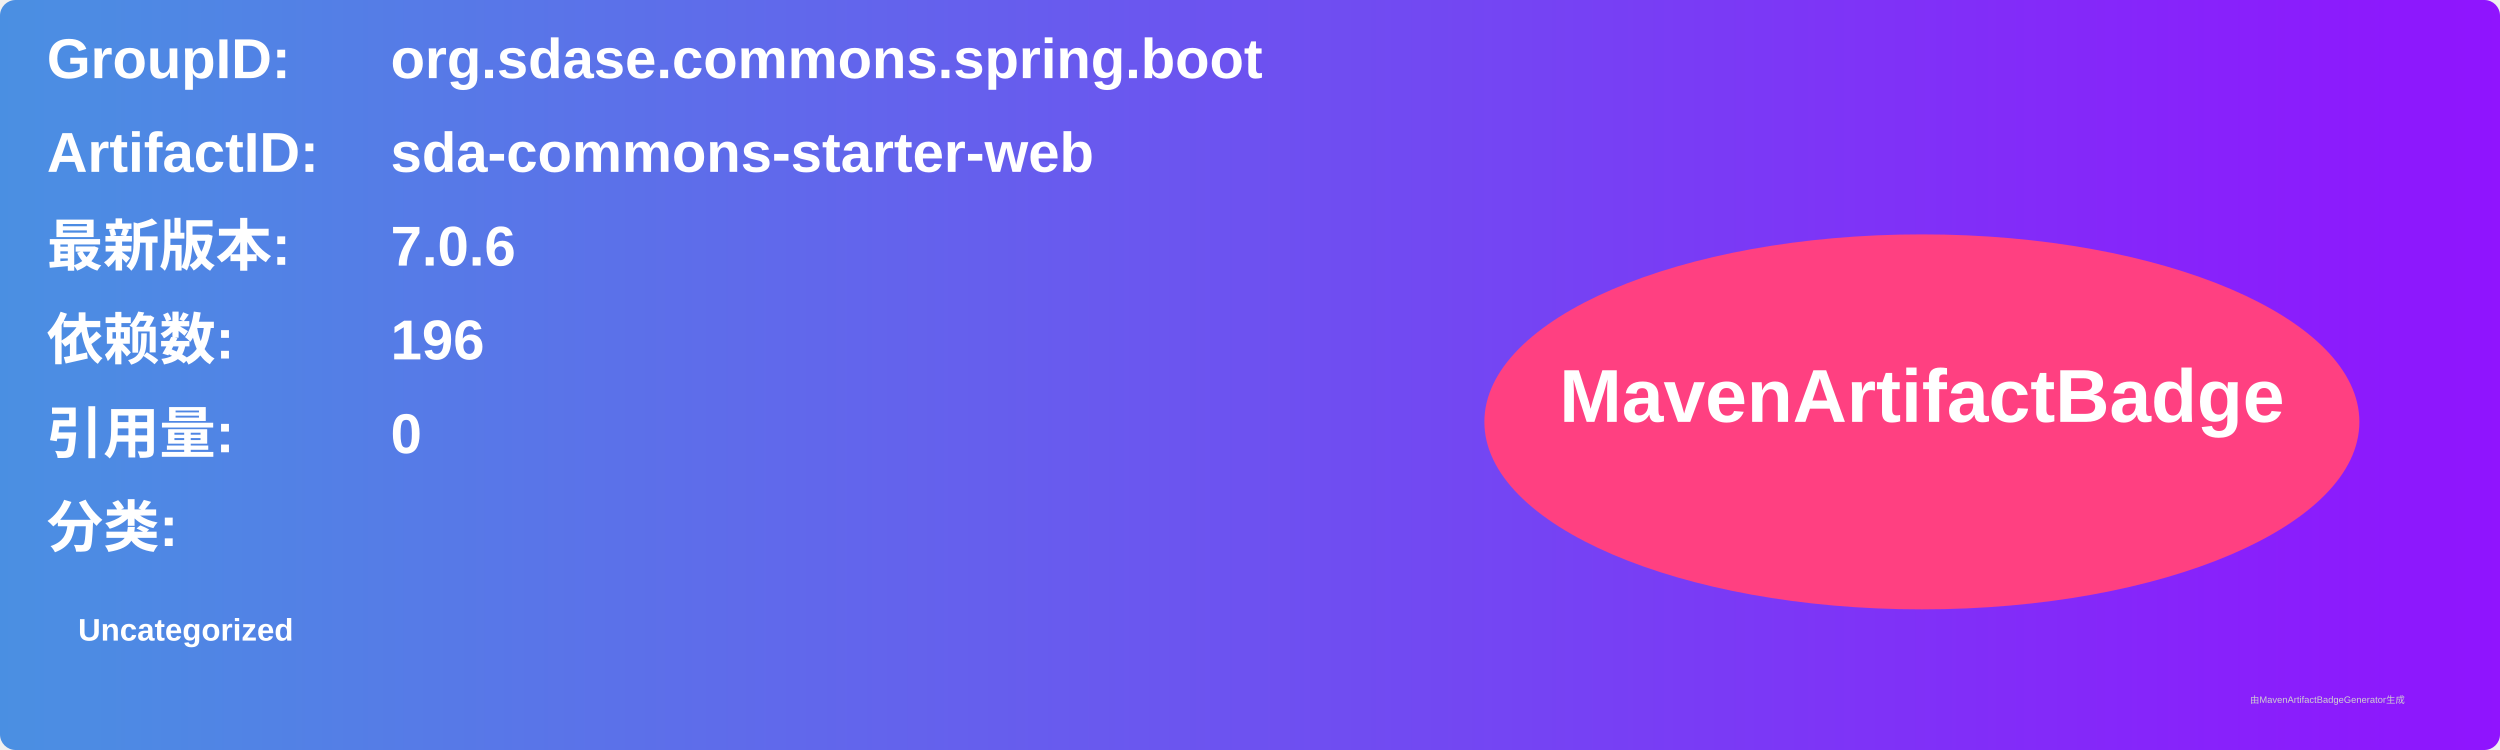
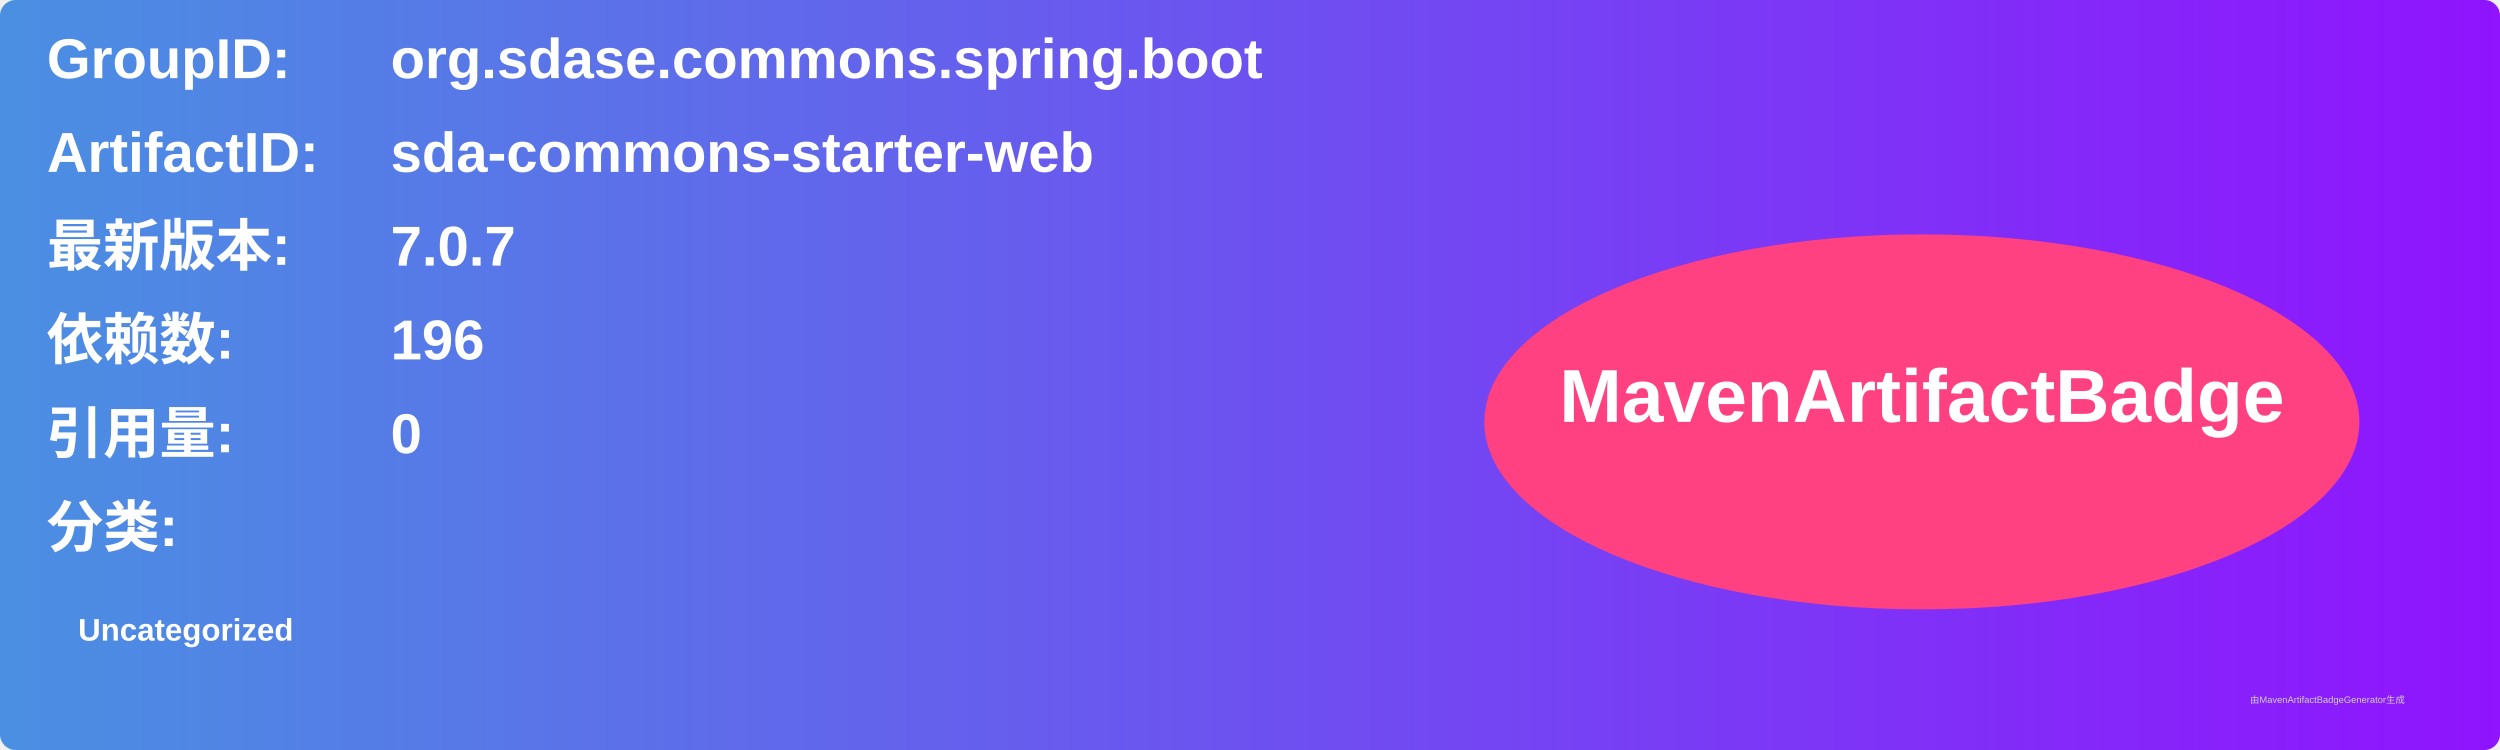
<svg xmlns="http://www.w3.org/2000/svg" width="800" height="240" viewBox="0 0 800 240">
  <linearGradient id="grad" x1="0%" y1="0%" x2="100%" y2="0%">
    <stop offset="0%" stop-color="#4a90e2" />
    <stop offset="100%" stop-color="#9013fe" />
  </linearGradient>
  <rect width="100%" height="100%" rx="5" ry="5" fill="url(#grad)" />
  <g transform="translate(15, 15)">
    <text x="0" y="10" font-family="Arial" font-size="18" fill="white" font-weight="bold" width="260">GroupID:</text>
    <text x="110" y="10" font-family="Arial" font-size="18" fill="white" font-weight="bold" width="460">org.sdase.commons.spring.boot</text>
    <text x="0" y="40" font-family="Arial" font-size="18" fill="white" font-weight="bold" width="260">ArtifactID:</text>
    <text x="110" y="40" font-family="Arial" font-size="18" fill="white" font-weight="bold" width="460">sda-commons-starter-web</text>
    <text x="0" y="70" font-family="Arial" font-size="18" fill="white" font-weight="bold">最新版本:</text>
    <text x="110" y="70" font-family="Arial" font-size="18" fill="white" font-weight="bold">
-       <tspan font-weight="bold">7.0.6</tspan>
+       <tspan font-weight="bold">7.0.7</tspan>
    </text>
    <text x="0" y="100" font-family="Arial" font-size="18" fill="white" font-weight="bold">依赖数: </text>
    <text x="110" y="100" font-family="Arial" font-size="18" fill="white">
      <tspan font-weight="bold">196</tspan>
    </text>
    <text x="0" y="130" font-family="Arial" font-size="18" fill="white" font-weight="bold">引用量: </text>
    <text x="110" y="130" font-family="Arial" font-size="18" fill="white">
      <tspan font-weight="bold">0</tspan>
    </text>
    <text x="0" y="160" font-family="Arial" font-size="18" fill="white" font-weight="bold">分类:</text>
    <text x="10" y="190" font-family="Arial" font-size="10" fill="white">
      <tspan font-weight="bold">Uncategorized</tspan>
    </text>
    <ellipse cx="600" cy="120" rx="140" ry="60" fill="#ff4081" />
    <text x="600" y="120" text-anchor="middle" font-family="Arial" font-size="24" fill="white" font-weight="bold">MavenArtifactBadge</text>
  </g>
  <text x="720" y="225" font-family="Arial" font-size="3" fill="#d0d0d0">由MavenArtifactBadgeGenerator生成</text>
</svg>
